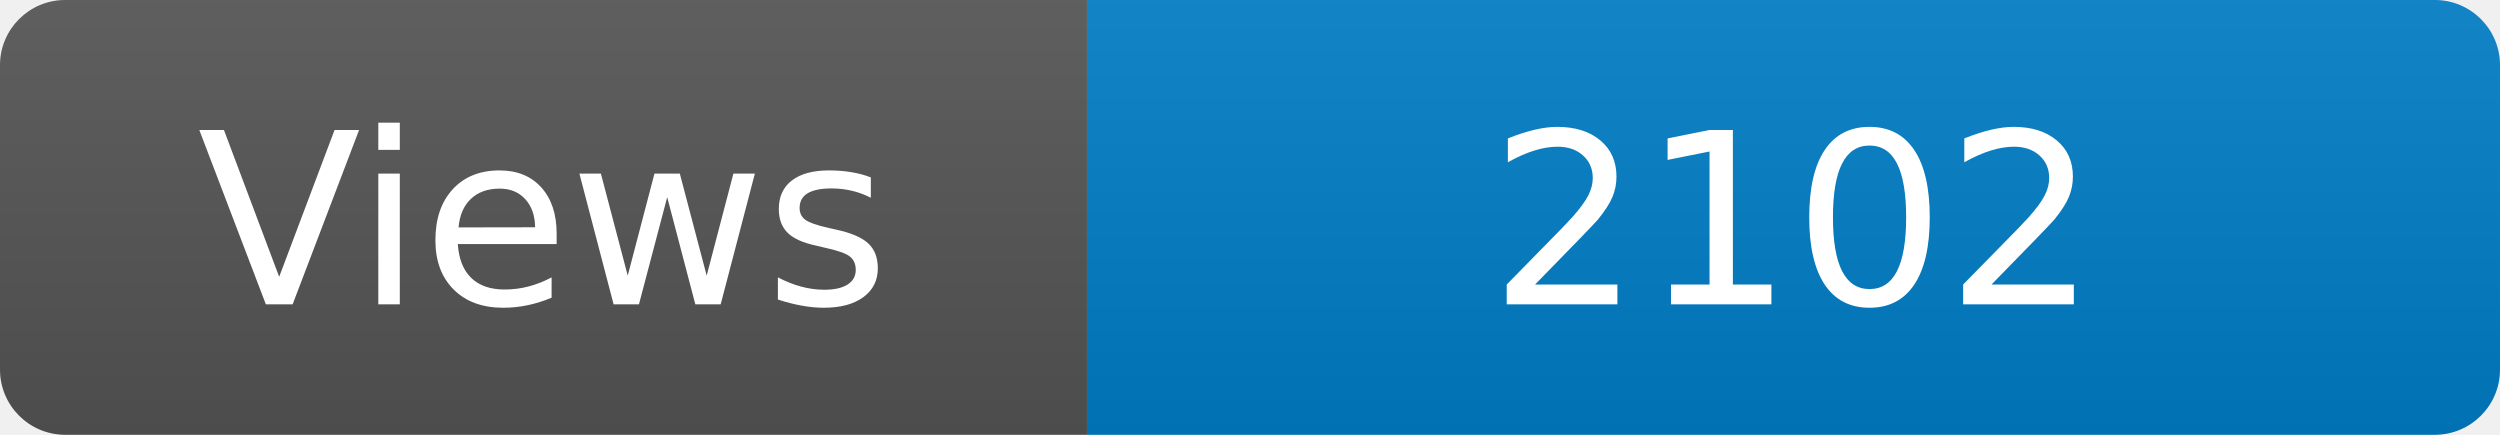
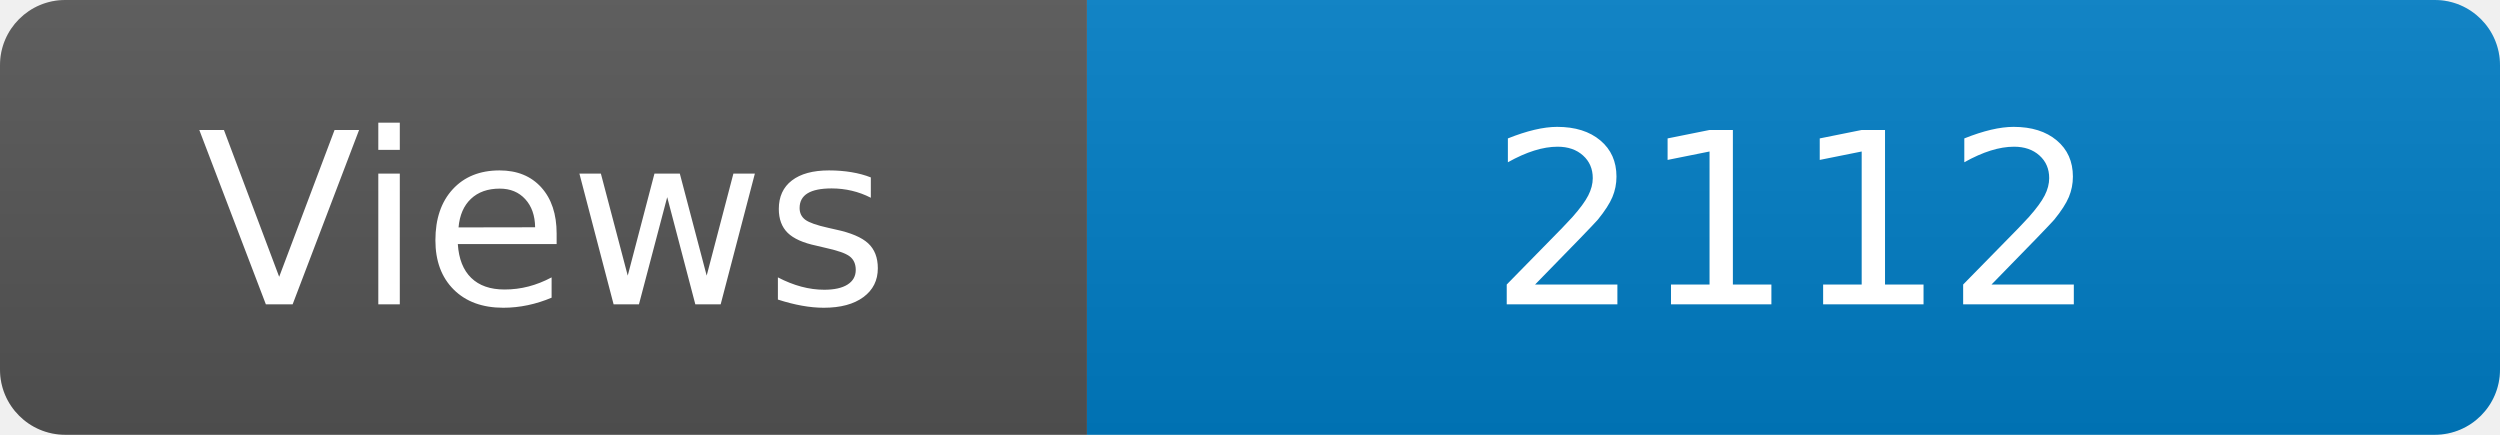
<svg xmlns="http://www.w3.org/2000/svg" width="115" height="20" role="img" aria-label="Maintained?: yes">
  <linearGradient id="s" x2="0" y2="100%">
    <stop offset="0" stop-color="#bbb" stop-opacity=".1" />
    <stop offset="1" stop-opacity=".1" />
  </linearGradient>
  <clipPath id="r">
    <rect width="115" height="20" rx="3" fill="#fff" />
  </clipPath>
  <g clip-path="url(#r)">
    <rect width="50" height="20" fill="#555" />
    <rect x="50" width="160" height="20" fill="#007ec6" />
    <rect width="115" height="20" fill="url(#s)" />
  </g>
  <g fill="#fff" text-anchor="middle" font-family="Verdana,Geneva,DejaVu Sans,sans-serif" font-size="110">
    <text x="250" y="140" transform="scale(.1)" fill="#fff">Views</text>
-     <text x="825" y="140" transform="scale(.1)" fill="#fff">2102</text>
+     <text x="825" y="140" transform="scale(.1)" fill="#fff">2112</text>
  </g>
</svg>
